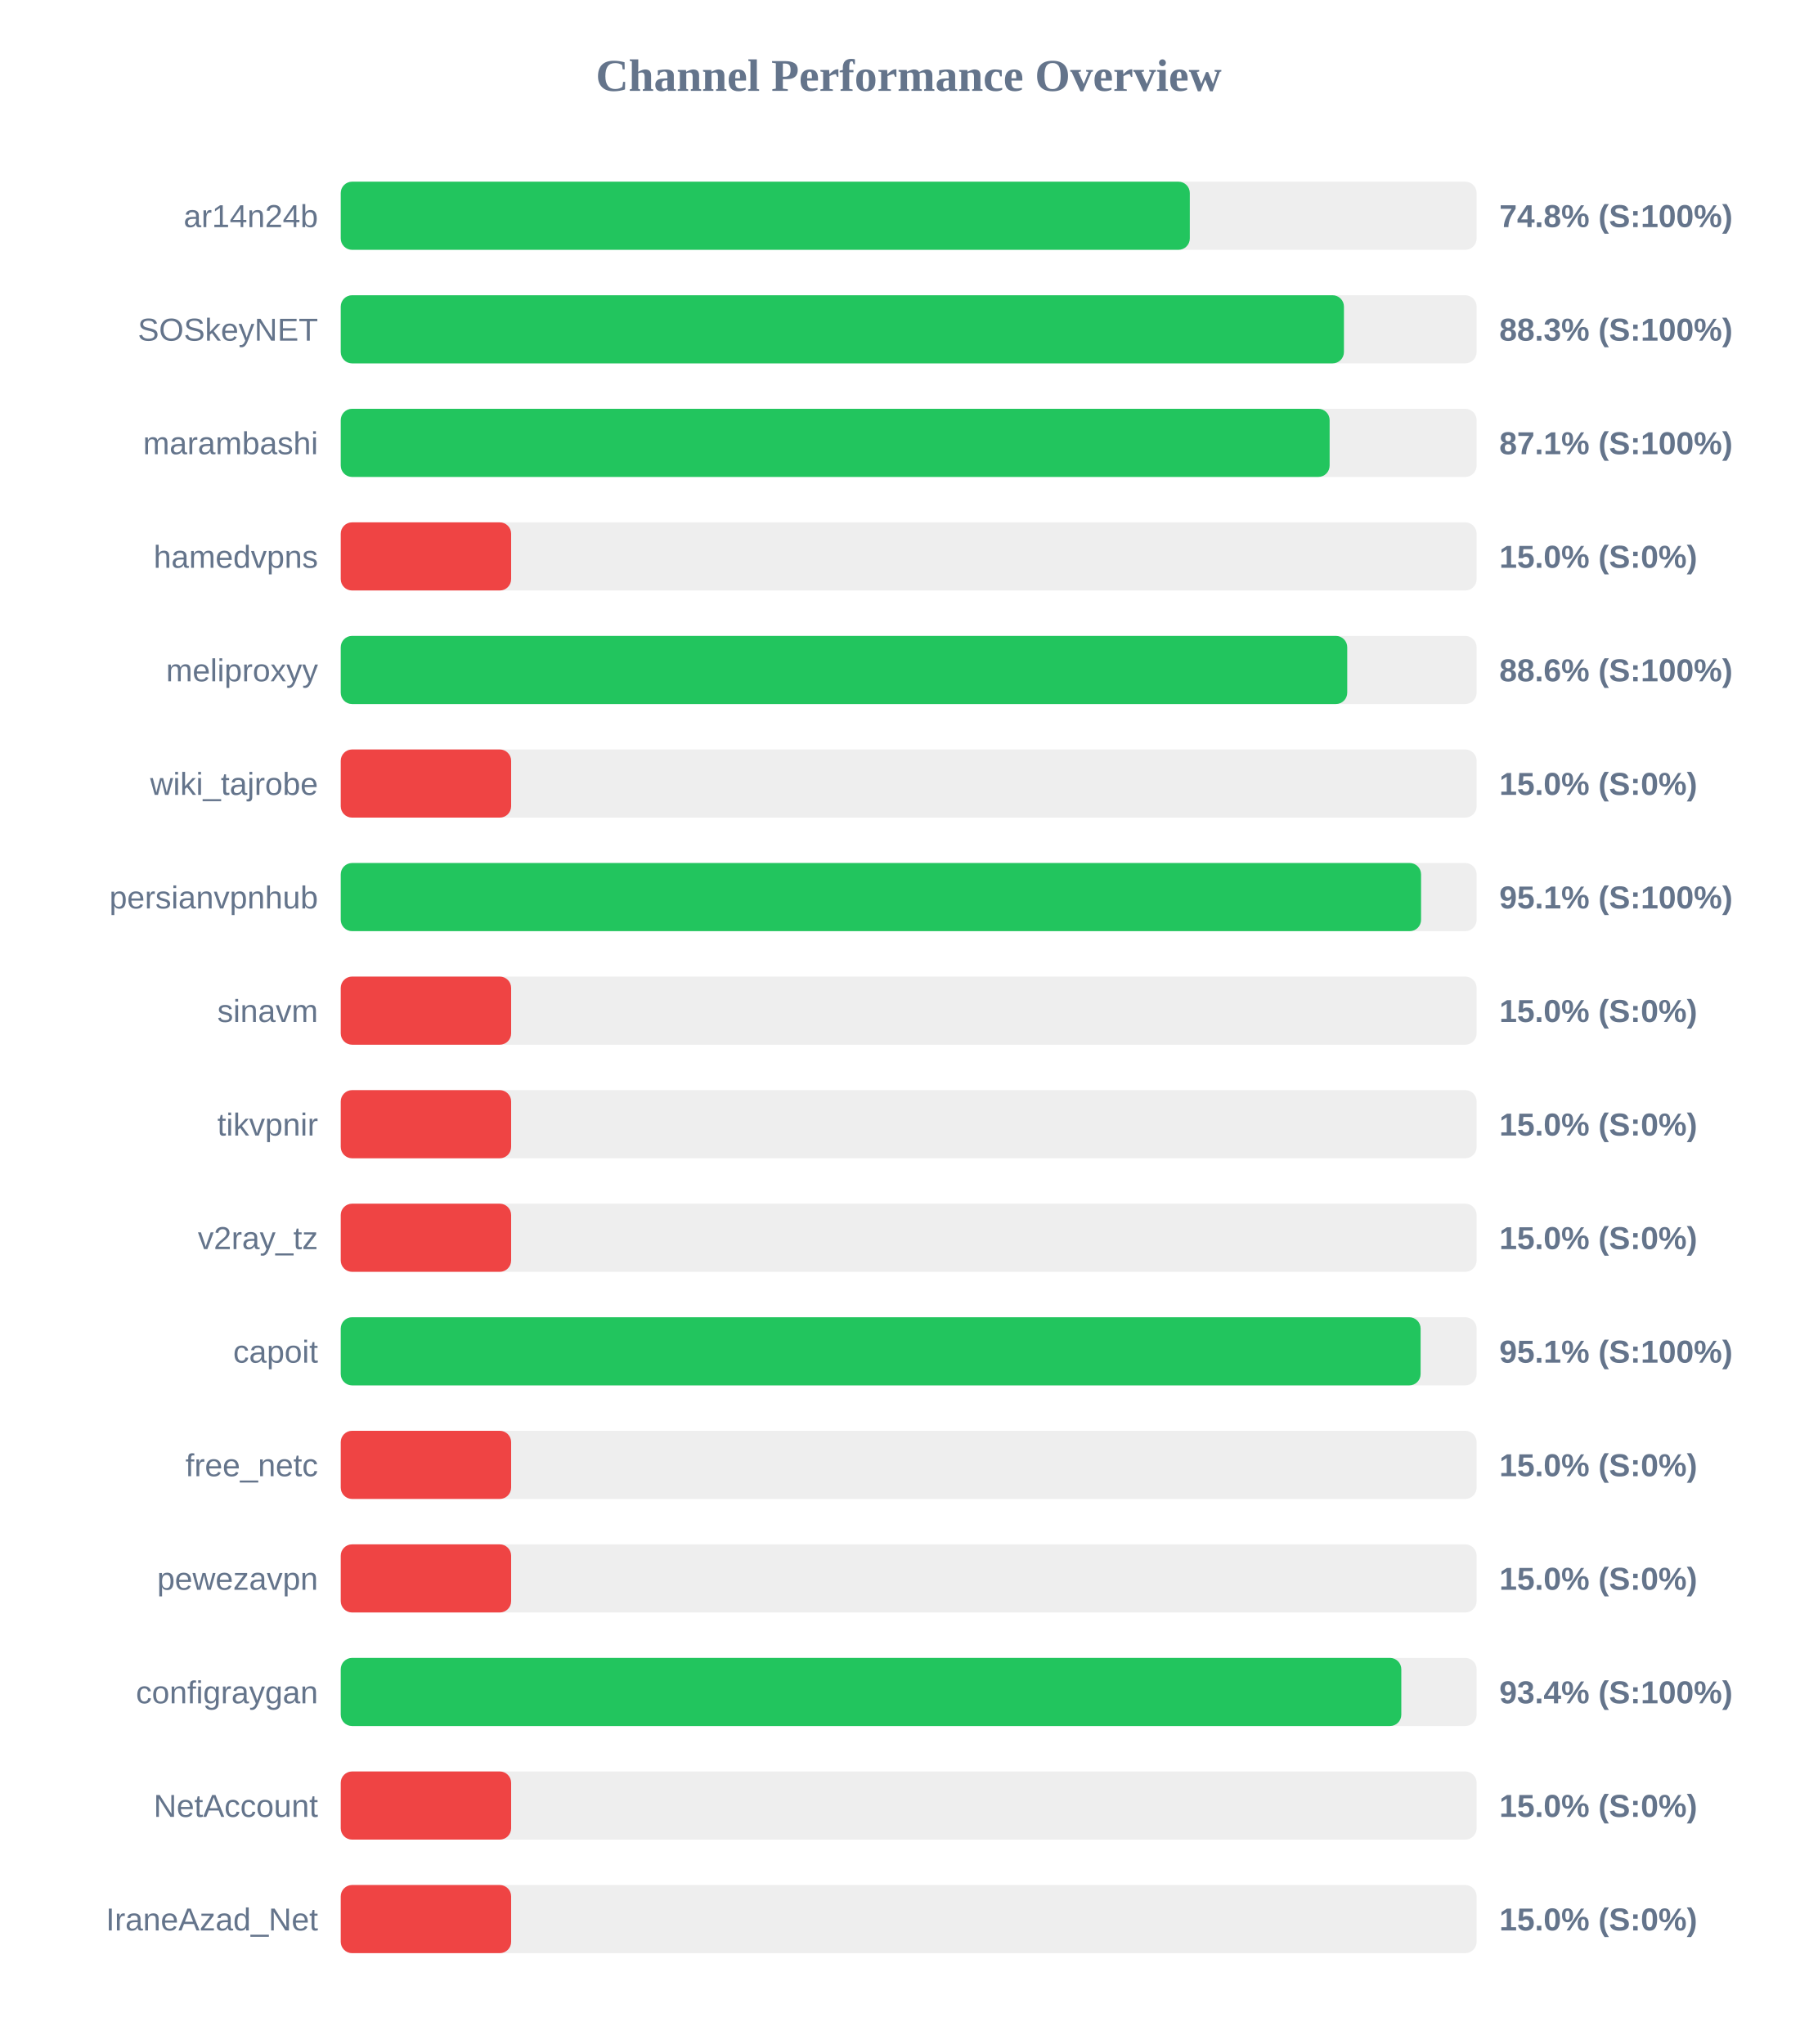
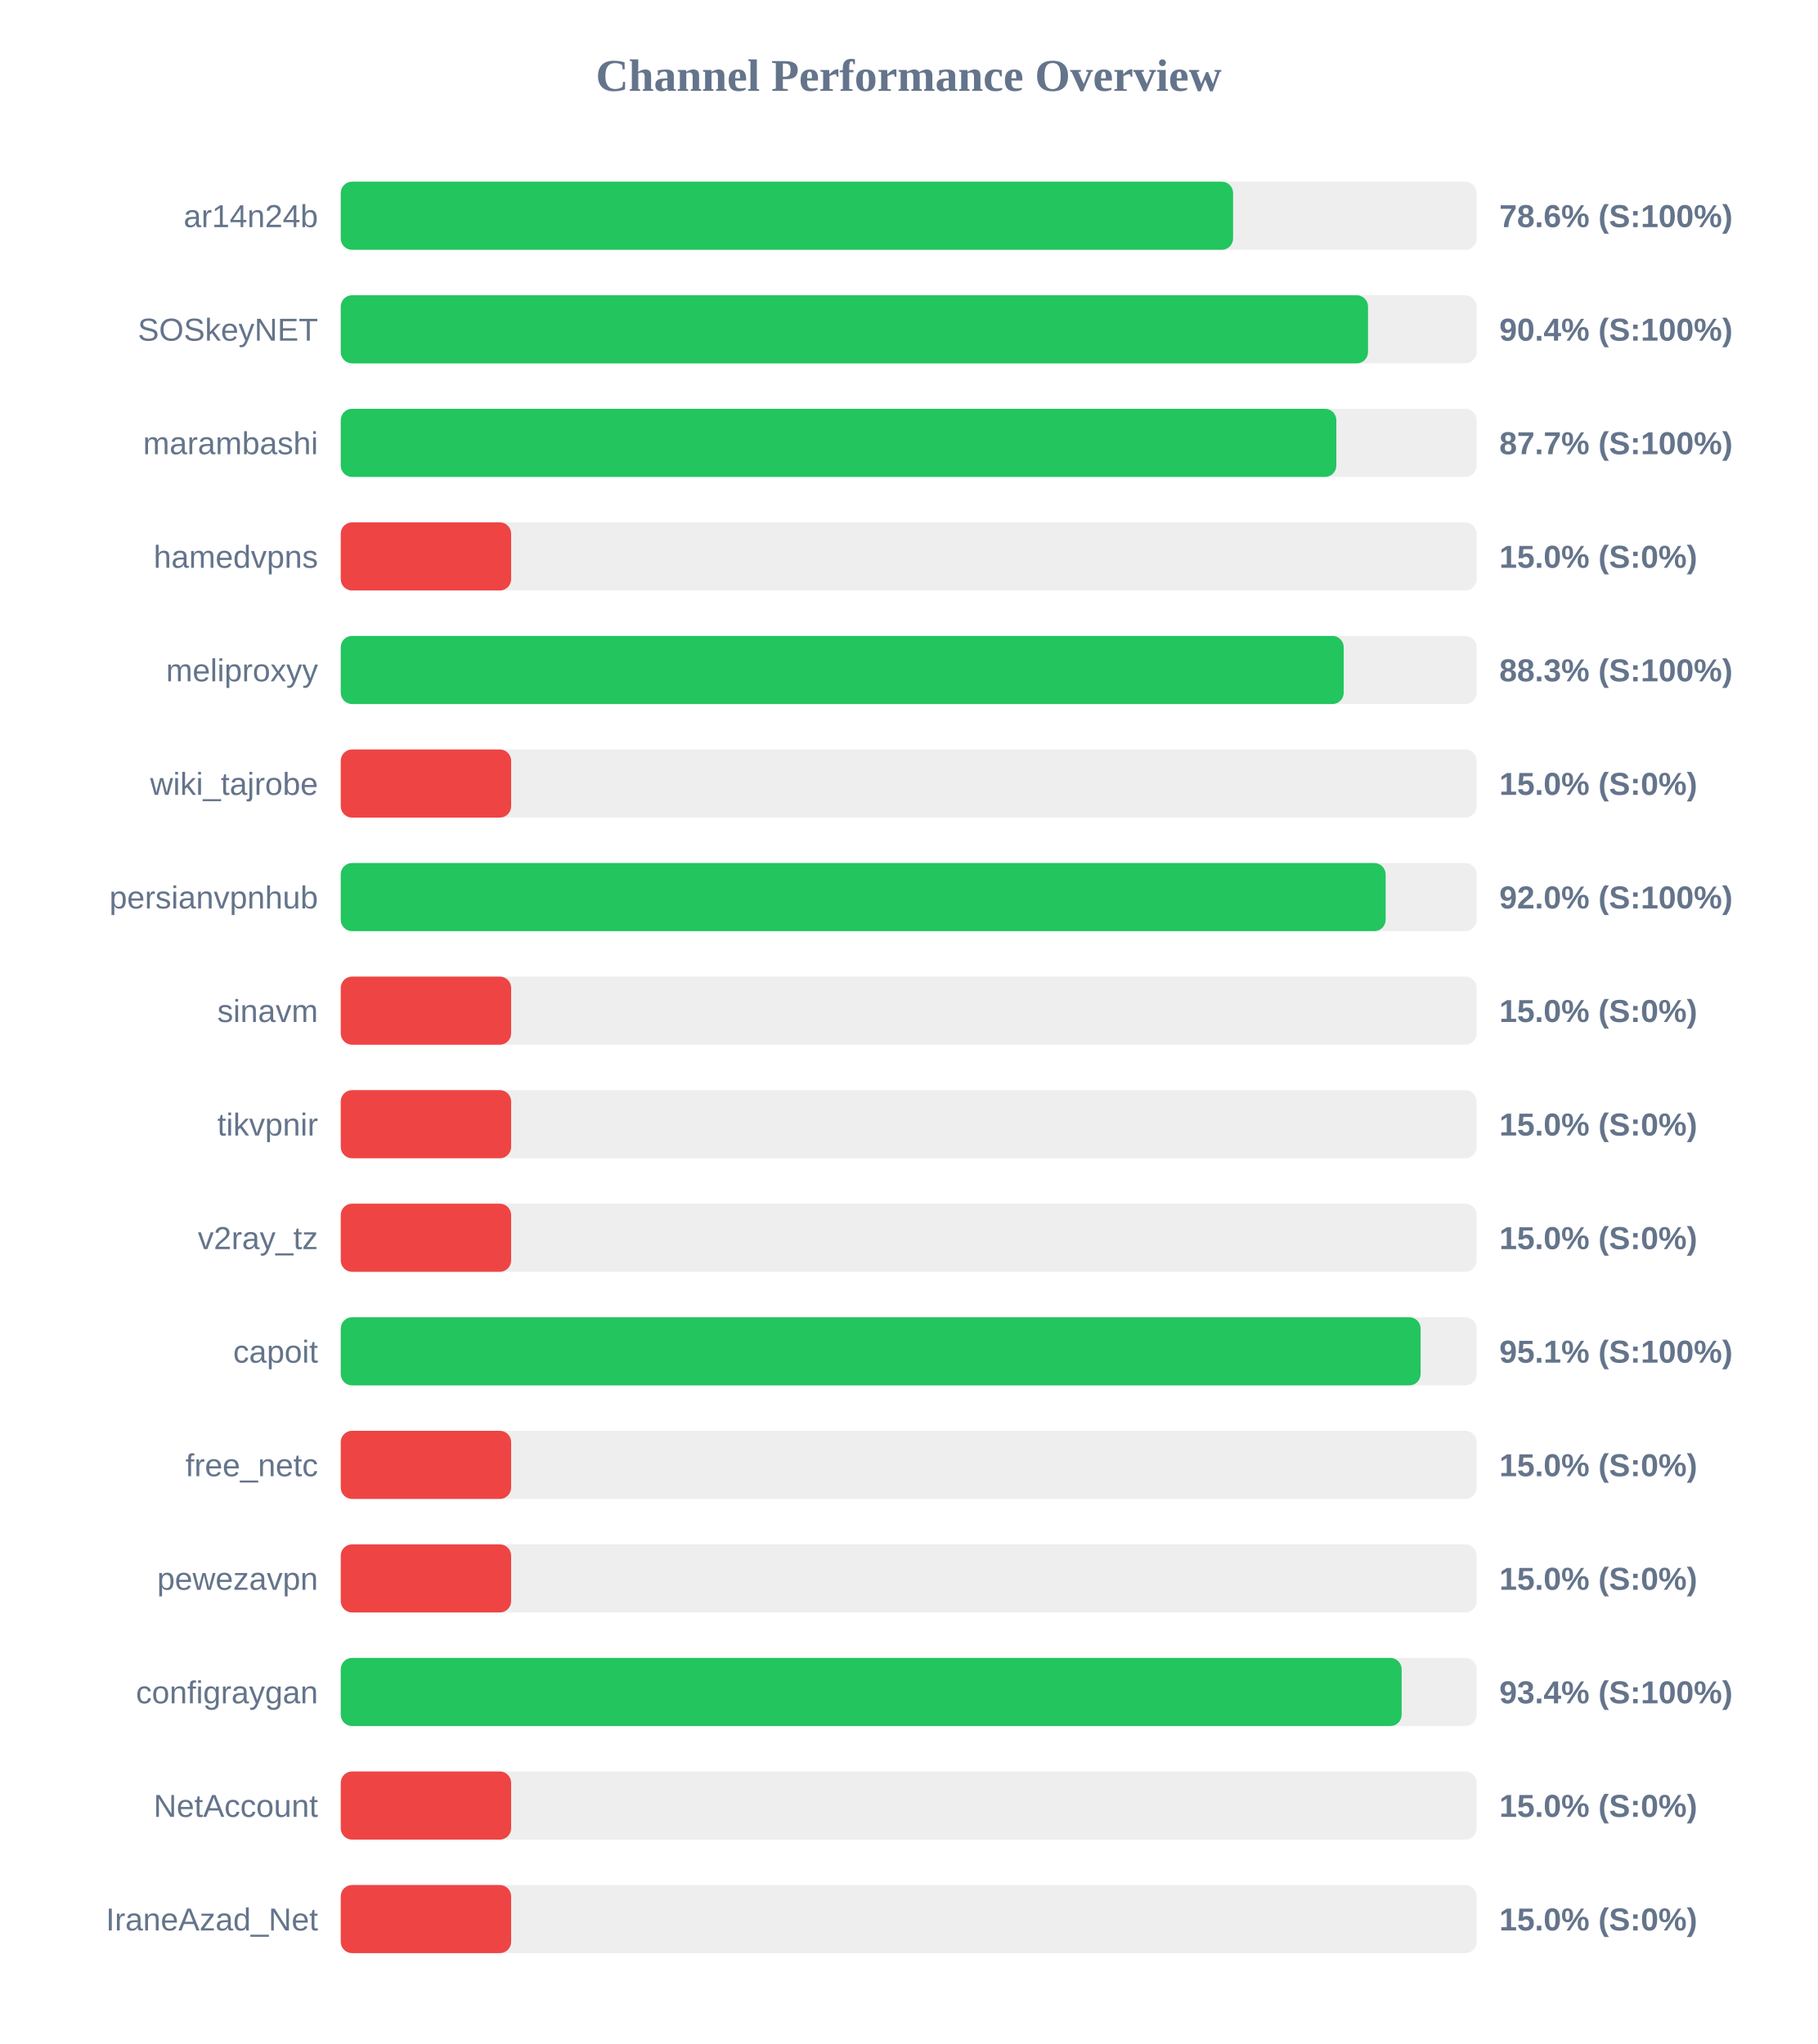
<svg xmlns="http://www.w3.org/2000/svg" width="800" height="900" version="1.1">
  <style>
        .row { font: 14px Arial; fill: #64748b; }
        .score { font: bold 14px Arial; fill: #64748b; }
    </style>
  <text x="400" y="40" text-anchor="middle" font-size="20px" font-weight="bold" fill="#64748b">Channel Performance Overview</text>
  <rect x="150" y="80" width="500" height="30" fill="#eee" rx="5" />
-   <rect x="150" y="80" width="373.75" height="30" fill="#22c55e" rx="5" />
+   <rect x="150" y="80" width="392.8" height="30" fill="#22c55e" rx="5" />
  <text x="140" y="100" text-anchor="end" class="row">ar14n24b</text>
-   <text x="660" y="100" text-anchor="start" class="score">74.8% (S:100%)</text>
+   <text x="660" y="100" text-anchor="start" class="score">78.6% (S:100%)</text>
  <rect x="150" y="130" width="500" height="30" fill="#eee" rx="5" />
-   <rect x="150" y="130" width="441.6" height="30" fill="#22c55e" rx="5" />
+   <rect x="150" y="130" width="452.2" height="30" fill="#22c55e" rx="5" />
  <text x="140" y="150" text-anchor="end" class="row">SOSkeyNET</text>
-   <text x="660" y="150" text-anchor="start" class="score">88.3% (S:100%)</text>
+   <text x="660" y="150" text-anchor="start" class="score">90.4% (S:100%)</text>
  <rect x="150" y="180" width="500" height="30" fill="#eee" rx="5" />
-   <rect x="150" y="180" width="435.3" height="30" fill="#22c55e" rx="5" />
+   <rect x="150" y="180" width="438.25" height="30" fill="#22c55e" rx="5" />
  <text x="140" y="200" text-anchor="end" class="row">marambashi</text>
-   <text x="660" y="200" text-anchor="start" class="score">87.1% (S:100%)</text>
+   <text x="660" y="200" text-anchor="start" class="score">87.7% (S:100%)</text>
  <rect x="150" y="230" width="500" height="30" fill="#eee" rx="5" />
  <rect x="150" y="230" width="75.0" height="30" fill="#ef4444" rx="5" />
  <text x="140" y="250" text-anchor="end" class="row">hamedvpns</text>
  <text x="660" y="250" text-anchor="start" class="score">15.0% (S:0%)</text>
  <rect x="150" y="280" width="500" height="30" fill="#eee" rx="5" />
-   <rect x="150" y="280" width="443.05" height="30" fill="#22c55e" rx="5" />
+   <rect x="150" y="280" width="441.5" height="30" fill="#22c55e" rx="5" />
  <text x="140" y="300" text-anchor="end" class="row">meliproxyy</text>
-   <text x="660" y="300" text-anchor="start" class="score">88.6% (S:100%)</text>
+   <text x="660" y="300" text-anchor="start" class="score">88.3% (S:100%)</text>
  <rect x="150" y="330" width="500" height="30" fill="#eee" rx="5" />
  <rect x="150" y="330" width="75.0" height="30" fill="#ef4444" rx="5" />
  <text x="140" y="350" text-anchor="end" class="row">wiki_tajrobe</text>
  <text x="660" y="350" text-anchor="start" class="score">15.0% (S:0%)</text>
  <rect x="150" y="380" width="500" height="30" fill="#eee" rx="5" />
-   <rect x="150" y="380" width="475.55" height="30" fill="#22c55e" rx="5" />
+   <rect x="150" y="380" width="459.95" height="30" fill="#22c55e" rx="5" />
  <text x="140" y="400" text-anchor="end" class="row">persianvpnhub</text>
-   <text x="660" y="400" text-anchor="start" class="score">95.1% (S:100%)</text>
+   <text x="660" y="400" text-anchor="start" class="score">92.0% (S:100%)</text>
  <rect x="150" y="430" width="500" height="30" fill="#eee" rx="5" />
  <rect x="150" y="430" width="75.0" height="30" fill="#ef4444" rx="5" />
  <text x="140" y="450" text-anchor="end" class="row">sinavm</text>
  <text x="660" y="450" text-anchor="start" class="score">15.0% (S:0%)</text>
  <rect x="150" y="480" width="500" height="30" fill="#eee" rx="5" />
  <rect x="150" y="480" width="75.0" height="30" fill="#ef4444" rx="5" />
  <text x="140" y="500" text-anchor="end" class="row">tikvpnir</text>
  <text x="660" y="500" text-anchor="start" class="score">15.0% (S:0%)</text>
  <rect x="150" y="530" width="500" height="30" fill="#eee" rx="5" />
  <rect x="150" y="530" width="75.0" height="30" fill="#ef4444" rx="5" />
  <text x="140" y="550" text-anchor="end" class="row">v2ray_tz</text>
  <text x="660" y="550" text-anchor="start" class="score">15.0% (S:0%)</text>
  <rect x="150" y="580" width="500" height="30" fill="#eee" rx="5" />
  <rect x="150" y="580" width="475.35" height="30" fill="#22c55e" rx="5" />
  <text x="140" y="600" text-anchor="end" class="row">capoit</text>
  <text x="660" y="600" text-anchor="start" class="score">95.1% (S:100%)</text>
  <rect x="150" y="630" width="500" height="30" fill="#eee" rx="5" />
  <rect x="150" y="630" width="75.0" height="30" fill="#ef4444" rx="5" />
  <text x="140" y="650" text-anchor="end" class="row">free_netc</text>
  <text x="660" y="650" text-anchor="start" class="score">15.0% (S:0%)</text>
  <rect x="150" y="680" width="500" height="30" fill="#eee" rx="5" />
  <rect x="150" y="680" width="75.0" height="30" fill="#ef4444" rx="5" />
  <text x="140" y="700" text-anchor="end" class="row">pewezavpn</text>
  <text x="660" y="700" text-anchor="start" class="score">15.0% (S:0%)</text>
  <rect x="150" y="730" width="500" height="30" fill="#eee" rx="5" />
-   <rect x="150" y="730" width="466.85" height="30" fill="#22c55e" rx="5" />
+   <rect x="150" y="730" width="467.0" height="30" fill="#22c55e" rx="5" />
  <text x="140" y="750" text-anchor="end" class="row">configraygan</text>
  <text x="660" y="750" text-anchor="start" class="score">93.4% (S:100%)</text>
  <rect x="150" y="780" width="500" height="30" fill="#eee" rx="5" />
  <rect x="150" y="780" width="75.0" height="30" fill="#ef4444" rx="5" />
  <text x="140" y="800" text-anchor="end" class="row">NetAccount</text>
  <text x="660" y="800" text-anchor="start" class="score">15.0% (S:0%)</text>
  <rect x="150" y="830" width="500" height="30" fill="#eee" rx="5" />
  <rect x="150" y="830" width="75.0" height="30" fill="#ef4444" rx="5" />
  <text x="140" y="850" text-anchor="end" class="row">IraneAzad_Net</text>
  <text x="660" y="850" text-anchor="start" class="score">15.0% (S:0%)</text>
</svg>
